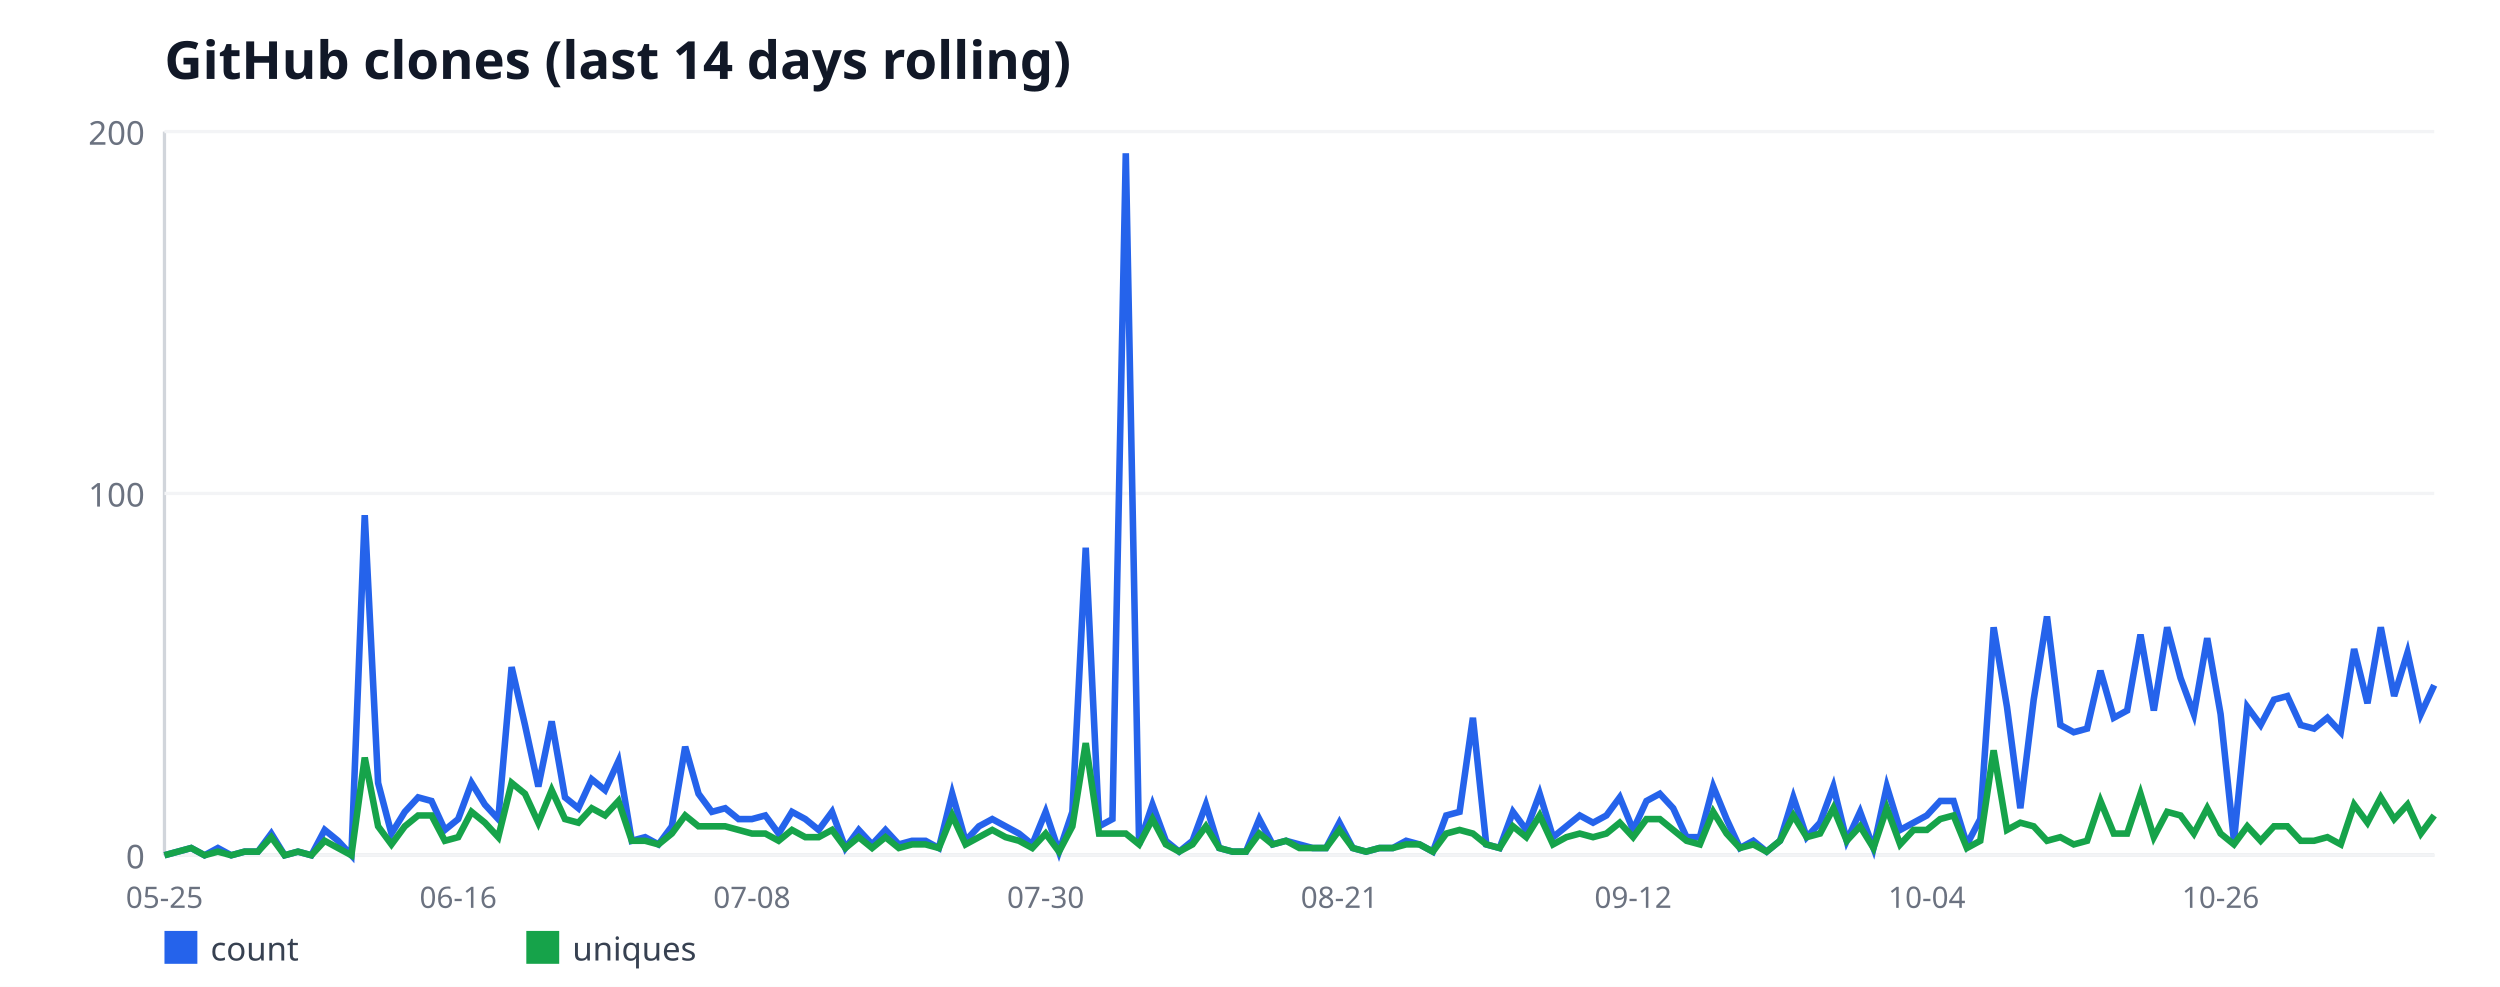
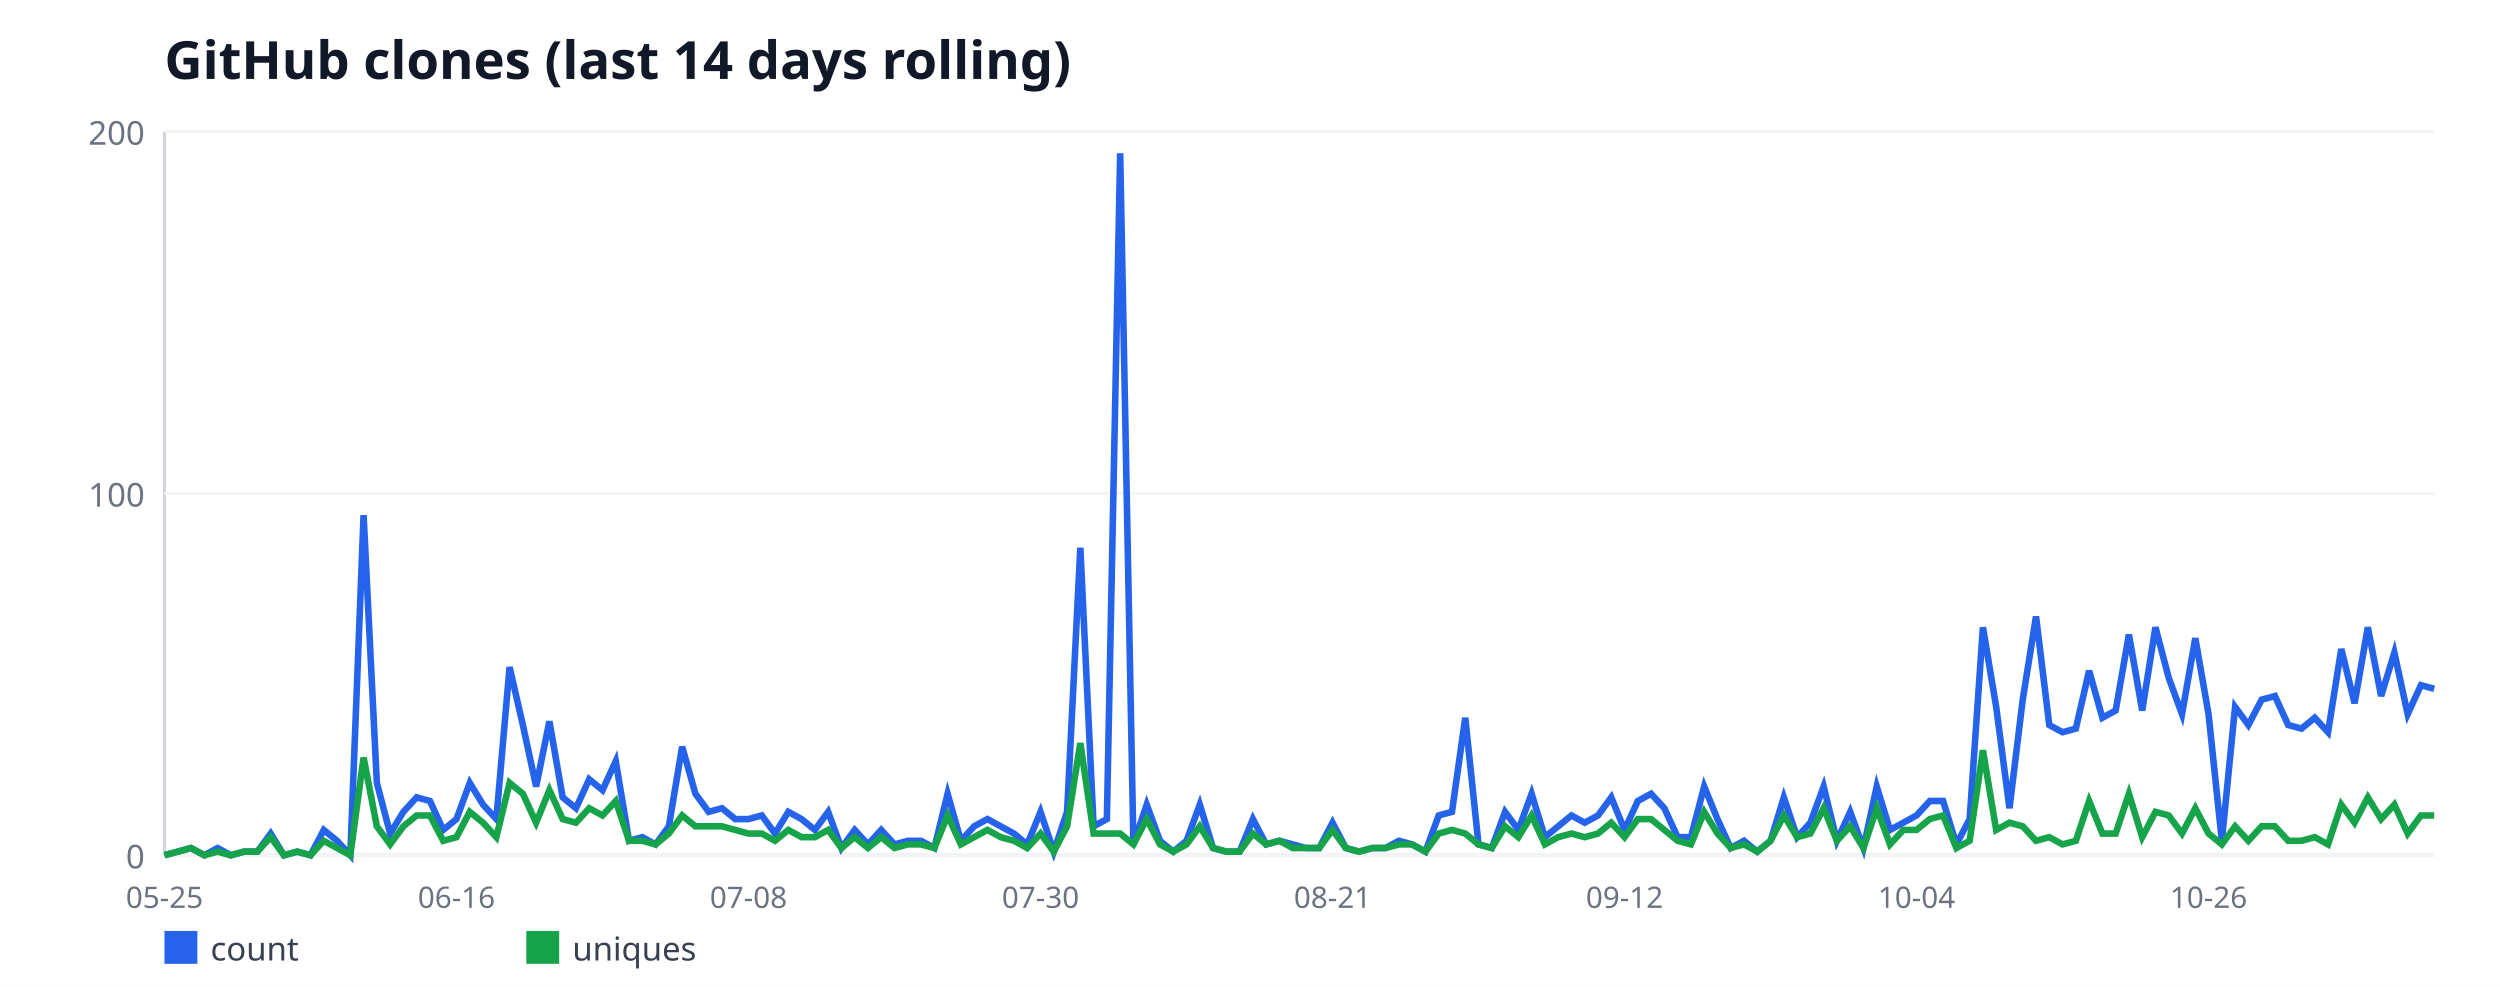
<svg xmlns="http://www.w3.org/2000/svg" width="760" height="300" viewBox="0 0 760 300" font-family="sans-serif">
  <rect width="760" height="300" fill="#ffffff" />
  <text x="50" y="24" font-size="16" font-weight="bold" fill="#111827">GitHub clones (last 14 days rolling)</text>
  <line x1="50" y1="40" x2="50" y2="260" stroke="#d1d5db" stroke-width="1" />
  <line x1="50" y1="260" x2="740" y2="260" stroke="#d1d5db" stroke-width="1" />
  <line x1="50" y1="260" x2="740" y2="260" stroke="#f3f4f6" stroke-width="1" />
  <text x="44" y="264" font-size="10" fill="#6b7280" text-anchor="end">0</text>
  <line x1="50" y1="150" x2="740" y2="150" stroke="#f3f4f6" stroke-width="1" />
  <text x="44" y="154" font-size="10" fill="#6b7280" text-anchor="end">100</text>
  <line x1="50" y1="40" x2="740" y2="40" stroke="#f3f4f6" stroke-width="1" />
  <text x="44" y="44" font-size="10" fill="#6b7280" text-anchor="end">200</text>
  <text x="50" y="276" font-size="9" fill="#6b7280" text-anchor="middle">05-25</text>
-   <text x="139.29" y="276" font-size="9" fill="#6b7280" text-anchor="middle">06-16</text>
-   <text x="228.59" y="276" font-size="9" fill="#6b7280" text-anchor="middle">07-08</text>
-   <text x="317.88" y="276" font-size="9" fill="#6b7280" text-anchor="middle">07-30</text>
-   <text x="407.18" y="276" font-size="9" fill="#6b7280" text-anchor="middle">08-21</text>
-   <text x="496.47" y="276" font-size="9" fill="#6b7280" text-anchor="middle">09-12</text>
-   <text x="585.76" y="276" font-size="9" fill="#6b7280" text-anchor="middle">10-04</text>
-   <text x="675.06" y="276" font-size="9" fill="#6b7280" text-anchor="middle">10-26</text>
-   <polyline fill="none" stroke="#2563eb" stroke-width="2" points="50,260 54.06,258.9 58.12,257.8 62.18,260 66.24,257.8 70.29,260 74.35,258.9 78.41,258.9 82.47,253.4 86.53,260 90.59,258.9 94.65,260 98.71,252.3 102.76,255.6 106.82,260 110.88,156.6 114.94,238 119,253.4 123.06,246.8 127.12,242.4 131.18,243.5 135.24,252.3 139.29,249 143.35,238 147.41,244.6 151.47,249 155.53,202.8 159.59,220.4 163.65,239.1 167.71,219.3 171.76,242.4 175.82,245.7 179.88,236.9 183.94,240.2 188,231.4 192.06,255.6 196.12,254.5 200.18,256.7 204.24,251.2 208.29,227 212.35,241.3 216.41,246.8 220.47,245.7 224.53,249 228.59,249 232.65,247.9 236.71,253.4 240.76,246.8 244.82,249 248.88,252.3 252.94,246.8 257,257.8 261.06,252.3 265.12,256.7 269.18,252.3 273.24,256.7 277.29,255.6 281.35,255.6 285.41,257.8 289.47,241.3 293.53,255.6 297.59,251.2 301.65,249 305.71,251.2 309.76,253.4 313.82,256.7 317.88,246.8 321.94,258.9 326,246.8 330.06,166.5 334.12,251.2 338.18,249 342.24,46.6 346.29,256.7 350.35,244.6 354.41,255.6 358.47,258.9 362.53,255.6 366.59,244.6 370.65,257.8 374.71,258.9 378.76,258.9 382.82,249 386.88,256.7 390.94,255.6 395,256.7 399.06,257.8 403.12,257.8 407.18,250.1 411.24,257.8 415.29,258.9 419.35,257.8 423.41,257.8 427.47,255.6 431.53,256.7 435.59,258.9 439.65,247.9 443.71,246.8 447.76,218.2 451.82,256.7 455.88,257.8 459.94,246.8 464,252.3 468.06,241.3 472.12,254.5 476.18,251.2 480.24,247.9 484.29,250.1 488.35,247.9 492.41,242.4 496.47,252.3 500.53,243.5 504.59,241.3 508.65,245.7 512.71,254.5 516.76,254.5 520.82,239.1 524.88,249 528.94,257.8 533,255.6 537.06,258.9 541.12,255.6 545.18,242.4 549.24,254.5 553.29,250.1 557.35,239.1 561.41,255.6 565.47,246.8 569.53,257.8 573.59,239.1 577.65,252.3 581.71,250.1 585.76,247.9 589.82,243.5 593.88,243.5 597.94,256.7 602,249 606.06,190.7 610.12,214.9 614.18,245.7 618.24,212.7 622.29,187.4 626.35,220.4 630.41,222.6 634.47,221.5 638.53,203.9 642.59,218.2 646.65,216 650.71,192.9 654.76,216 658.82,190.7 662.88,206.1 666.94,217.1 671,194 675.06,217.1 679.12,255.6 683.18,214.9 687.24,220.4 691.29,212.7 695.35,211.6 699.41,220.4 703.47,221.5 707.53,218.2 711.59,222.6 715.65,197.3 719.71,213.8 723.76,190.7 727.82,211.6 731.88,198.4 735.94,217.1 740,208.3" />
+   <text x="138.77" y="276" font-size="9" fill="#6b7280" text-anchor="middle">06-16</text>
+   <text x="227.54" y="276" font-size="9" fill="#6b7280" text-anchor="middle">07-08</text>
+   <text x="316.32" y="276" font-size="9" fill="#6b7280" text-anchor="middle">07-30</text>
+   <text x="405.09" y="276" font-size="9" fill="#6b7280" text-anchor="middle">08-21</text>
+   <text x="493.86" y="276" font-size="9" fill="#6b7280" text-anchor="middle">09-12</text>
+   <text x="582.63" y="276" font-size="9" fill="#6b7280" text-anchor="middle">10-04</text>
+   <text x="671.4" y="276" font-size="9" fill="#6b7280" text-anchor="middle">10-26</text>
+   <polyline fill="none" stroke="#2563eb" stroke-width="2" points="50,260 54.04,258.9 58.07,257.8 62.11,260 66.14,257.8 70.18,260 74.21,258.9 78.25,258.9 82.28,253.4 86.32,260 90.35,258.9 94.39,260 98.42,252.3 102.46,255.6 106.49,260 110.53,156.6 114.56,238 118.6,253.4 122.63,246.8 126.67,242.4 130.7,243.5 134.74,252.3 138.77,249 142.81,238 146.84,244.6 150.88,249 154.91,202.8 158.95,220.4 162.98,239.1 167.02,219.3 171.05,242.4 175.09,245.7 179.12,236.9 183.16,240.2 187.19,231.4 191.23,255.6 195.26,254.5 199.3,256.7 203.33,251.2 207.37,227 211.4,241.3 215.44,246.8 219.47,245.7 223.51,249 227.54,249 231.58,247.9 235.61,253.4 239.65,246.8 243.68,249 247.72,252.3 251.75,246.8 255.79,257.8 259.82,252.3 263.86,256.7 267.89,252.3 271.93,256.7 275.96,255.6 280,255.6 284.04,257.8 288.07,241.3 292.11,255.6 296.14,251.2 300.18,249 304.21,251.2 308.25,253.4 312.28,256.7 316.32,246.8 320.35,258.9 324.39,246.8 328.42,166.5 332.46,251.2 336.49,249 340.53,46.6 344.56,256.7 348.6,244.6 352.63,255.6 356.67,258.9 360.7,255.6 364.74,244.6 368.77,257.8 372.81,258.9 376.84,258.9 380.88,249 384.91,256.7 388.95,255.6 392.98,256.7 397.02,257.8 401.05,257.8 405.09,250.1 409.12,257.8 413.16,258.9 417.19,257.8 421.23,257.8 425.26,255.6 429.3,256.7 433.33,258.9 437.37,247.9 441.4,246.8 445.44,218.2 449.47,256.7 453.51,257.8 457.54,246.8 461.58,252.3 465.61,241.3 469.65,254.5 473.68,251.2 477.72,247.9 481.75,250.1 485.79,247.9 489.82,242.4 493.86,252.3 497.89,243.5 501.93,241.3 505.96,245.7 510,254.5 514.04,254.5 518.07,239.1 522.11,249 526.14,257.8 530.18,255.6 534.21,258.9 538.25,255.6 542.28,242.4 546.32,254.5 550.35,250.1 554.39,239.1 558.42,255.6 562.46,246.8 566.49,257.8 570.53,239.1 574.56,252.3 578.6,250.1 582.63,247.9 586.67,243.5 590.7,243.5 594.74,256.7 598.77,249 602.81,190.7 606.84,214.9 610.88,245.7 614.91,212.7 618.95,187.4 622.98,220.4 627.02,222.6 631.05,221.5 635.09,203.9 639.12,218.2 643.16,216 647.19,192.9 651.23,216 655.26,190.7 659.3,206.1 663.33,217.1 667.37,194 671.4,217.1 675.44,255.6 679.47,214.9 683.51,220.4 687.54,212.7 691.58,211.6 695.61,220.4 699.65,221.5 703.68,218.2 707.72,222.6 711.75,197.3 715.79,213.8 719.82,190.7 723.86,211.6 727.89,198.4 731.93,217.1 735.96,208.3 740,209.4" />
  <rect x="50" y="283" width="10" height="10" fill="#2563eb" />
  <text x="64" y="292" font-size="10" fill="#374151">count</text>
-   <polyline fill="none" stroke="#16a34a" stroke-width="2" points="50,260 54.06,258.9 58.12,257.8 62.18,260 66.24,258.9 70.29,260 74.35,258.9 78.41,258.9 82.47,254.5 86.53,260 90.59,258.9 94.65,260 98.71,255.6 102.76,257.8 106.82,260 110.88,230.3 114.94,251.2 119,256.7 123.06,251.2 127.12,247.9 131.18,247.9 135.24,255.6 139.29,254.5 143.35,246.8 147.41,250.1 151.47,254.5 155.53,238 159.59,241.3 163.65,250.1 167.71,240.2 171.76,249 175.82,250.1 179.88,245.7 183.94,247.9 188,243.5 192.06,255.6 196.12,255.6 200.18,256.7 204.24,253.4 208.29,247.9 212.35,251.2 216.41,251.2 220.47,251.2 224.53,252.3 228.59,253.4 232.65,253.4 236.71,255.6 240.76,252.3 244.82,254.5 248.88,254.5 252.94,252.3 257,257.8 261.06,254.5 265.12,257.8 269.18,254.5 273.24,257.8 277.29,256.7 281.35,256.7 285.41,257.8 289.47,247.9 293.53,256.7 297.59,254.5 301.65,252.3 305.71,254.5 309.76,255.6 313.82,257.8 317.88,253.4 321.94,258.9 326,251.2 330.06,225.9 334.12,253.4 338.18,253.4 342.24,253.4 346.29,256.7 350.35,249 354.41,256.7 358.47,258.9 362.53,256.7 366.59,251.2 370.65,257.8 374.71,258.9 378.76,258.9 382.82,253.4 386.88,256.7 390.94,255.6 395,257.8 399.06,257.8 403.12,257.8 407.18,252.3 411.24,257.8 415.29,258.9 419.35,257.8 423.41,257.8 427.47,256.7 431.53,256.7 435.59,258.9 439.65,253.4 443.71,252.3 447.76,253.4 451.82,256.7 455.88,257.8 459.94,251.2 464,254.5 468.06,247.9 472.12,256.7 476.18,254.5 480.24,253.4 484.29,254.5 488.35,253.4 492.41,250.1 496.47,254.5 500.53,249 504.59,249 508.65,252.3 512.71,255.6 516.76,256.7 520.82,246.8 524.88,253.4 528.94,257.8 533,256.7 537.06,258.9 541.12,255.6 545.18,247.9 549.24,254.5 553.29,253.4 557.35,245.7 561.41,255.6 565.47,251.2 569.53,257.8 573.59,245.7 577.65,256.7 581.71,252.3 585.76,252.3 589.82,249 593.88,247.9 597.94,257.8 602,255.6 606.06,228.1 610.12,252.3 614.18,250.1 618.24,251.2 622.29,255.6 626.35,254.5 630.41,256.7 634.47,255.6 638.53,243.5 642.59,253.4 646.65,253.4 650.71,241.3 654.76,254.5 658.82,246.8 662.88,247.9 666.94,253.4 671,245.7 675.06,253.4 679.12,256.7 683.18,251.2 687.24,255.6 691.29,251.2 695.35,251.2 699.41,255.6 703.47,255.6 707.53,254.5 711.59,256.7 715.65,244.6 719.71,250.1 723.76,242.4 727.82,249 731.88,244.6 735.94,253.4 740,247.9" />
+   <polyline fill="none" stroke="#16a34a" stroke-width="2" points="50,260 54.04,258.9 58.07,257.8 62.11,260 66.14,258.9 70.18,260 74.21,258.9 78.25,258.9 82.28,254.5 86.32,260 90.35,258.9 94.39,260 98.42,255.6 102.46,257.8 106.49,260 110.53,230.3 114.56,251.2 118.6,256.7 122.63,251.2 126.67,247.9 130.7,247.9 134.74,255.6 138.77,254.5 142.81,246.8 146.84,250.1 150.88,254.5 154.91,238 158.95,241.3 162.98,250.1 167.02,240.2 171.05,249 175.09,250.1 179.12,245.7 183.16,247.9 187.19,243.5 191.23,255.6 195.26,255.6 199.3,256.7 203.33,253.4 207.37,247.9 211.4,251.2 215.44,251.2 219.47,251.2 223.51,252.3 227.54,253.4 231.58,253.4 235.61,255.6 239.65,252.3 243.68,254.5 247.72,254.5 251.75,252.3 255.79,257.8 259.82,254.5 263.86,257.8 267.89,254.5 271.93,257.8 275.96,256.7 280,256.7 284.04,257.8 288.07,247.9 292.11,256.7 296.14,254.5 300.18,252.3 304.21,254.5 308.25,255.6 312.28,257.8 316.32,253.4 320.35,258.9 324.39,251.2 328.42,225.9 332.46,253.4 336.49,253.4 340.53,253.4 344.56,256.7 348.6,249 352.63,256.7 356.67,258.9 360.7,256.7 364.74,251.2 368.77,257.8 372.81,258.9 376.84,258.9 380.88,253.4 384.91,256.7 388.95,255.6 392.98,257.8 397.02,257.8 401.05,257.8 405.09,252.3 409.12,257.8 413.16,258.9 417.19,257.8 421.23,257.8 425.26,256.7 429.3,256.7 433.33,258.9 437.37,253.4 441.4,252.3 445.44,253.4 449.47,256.7 453.51,257.8 457.54,251.2 461.58,254.5 465.61,247.9 469.65,256.7 473.68,254.5 477.72,253.4 481.75,254.5 485.79,253.4 489.82,250.1 493.86,254.5 497.89,249 501.93,249 505.96,252.3 510,255.6 514.04,256.7 518.07,246.8 522.11,253.4 526.14,257.8 530.18,256.7 534.21,258.9 538.25,255.6 542.28,247.9 546.32,254.5 550.35,253.4 554.39,245.7 558.42,255.6 562.46,251.2 566.49,257.8 570.53,245.7 574.56,256.7 578.6,252.3 582.63,252.3 586.67,249 590.7,247.9 594.74,257.8 598.77,255.6 602.81,228.1 606.84,252.3 610.88,250.1 614.91,251.2 618.95,255.6 622.98,254.5 627.02,256.7 631.05,255.6 635.09,243.5 639.12,253.4 643.16,253.4 647.19,241.3 651.23,254.5 655.26,246.8 659.3,247.9 663.33,253.4 667.37,245.7 671.4,253.4 675.44,256.7 679.47,251.2 683.51,255.6 687.54,251.2 691.58,251.2 695.61,255.6 699.65,255.6 703.68,254.5 707.72,256.7 711.75,244.6 715.79,250.1 719.82,242.4 723.86,249 727.89,244.6 731.93,253.4 735.96,247.9 740,247.9" />
  <rect x="160" y="283" width="10" height="10" fill="#16a34a" />
  <text x="174" y="292" font-size="10" fill="#374151">uniques</text>
</svg>
